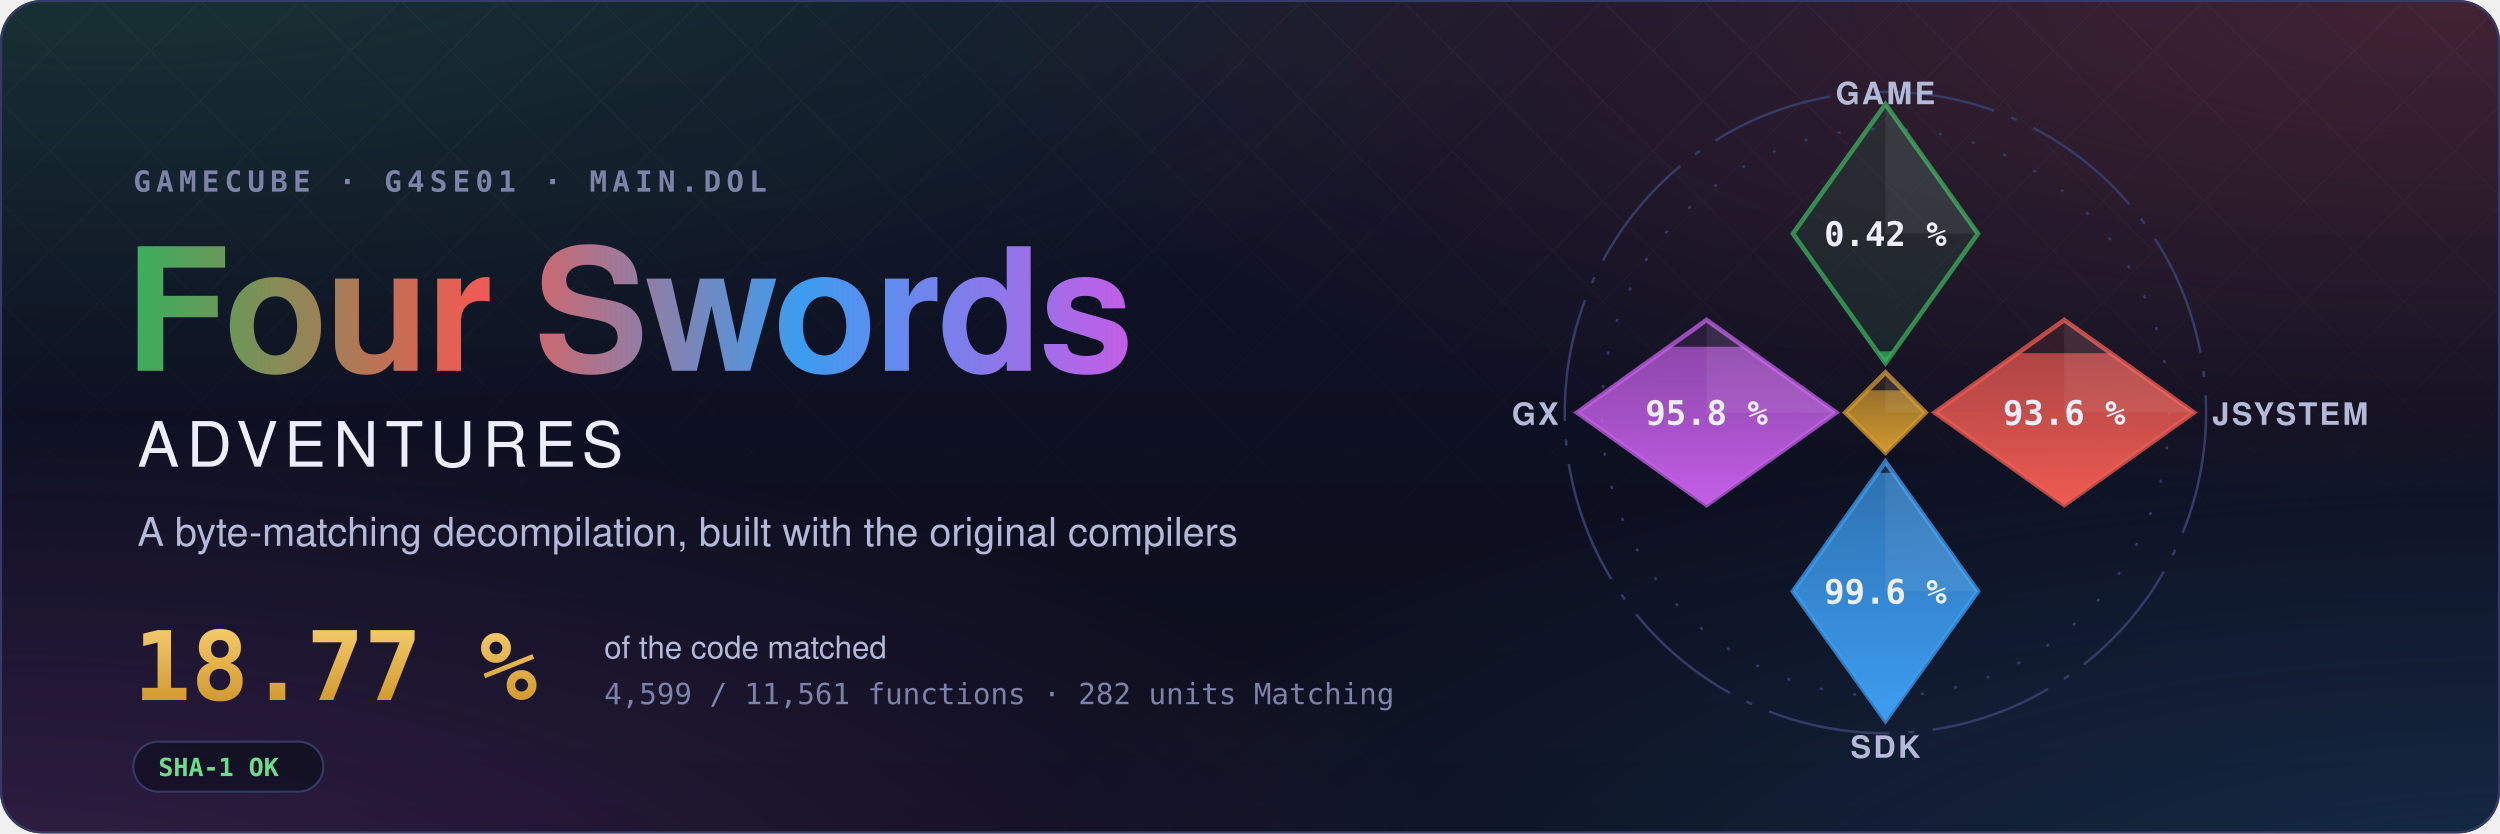
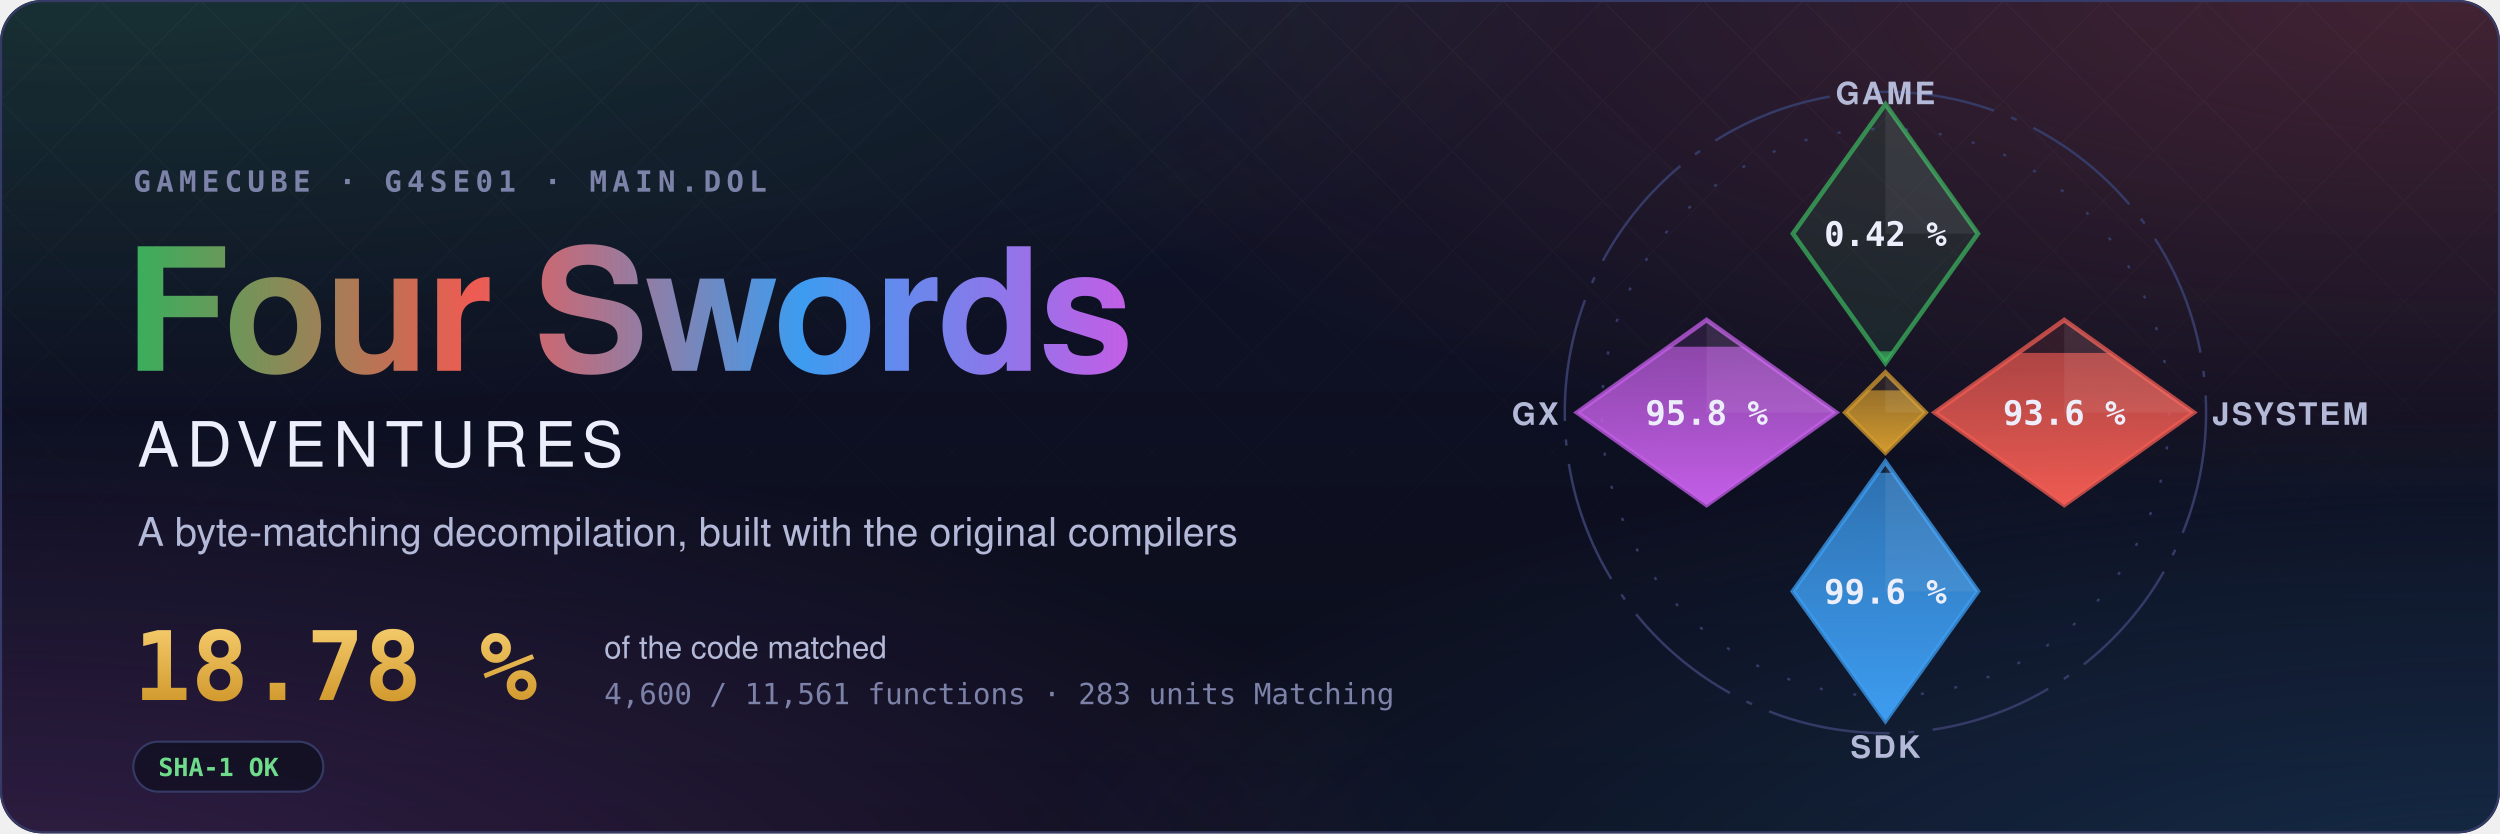
- <svg xmlns="http://www.w3.org/2000/svg" width="1200" height="400" viewBox="0 0 1200 400" role="img" aria-label="Four Swords Adventures decompilation: 18.77 % of the code matched, 4,599 of 11,561 functions">
+ <svg xmlns="http://www.w3.org/2000/svg" width="1200" height="400" viewBox="0 0 1200 400" role="img" aria-label="Four Swords Adventures decompilation: 18.78 % of the code matched, 4,600 of 11,561 functions">
  <style>text { font-family: -apple-system, BlinkMacSystemFont, 'Segoe UI', Helvetica, Arial, sans-serif; } .mono { font-family: ui-monospace, SFMono-Regular, 'SF Mono', Menlo, Consolas, monospace; } .spin { transform-box: fill-box; transform-origin: center; animation: spin 90s linear infinite; } @keyframes spin { to { transform: rotate(360deg); } } .rise { transform-box: fill-box; transform-origin: 50% 100%; animation: rise 1.6s cubic-bezier(.2,.8,.2,1) both; } @keyframes rise { from { transform: scaleY(0); } } @media (prefers-reduced-motion: reduce) { * { animation: none !important; } }</style>
  <defs>
    <radialGradient id="glow0" cx="0.05" cy="-0.1" r="0.6">
      <stop offset="0" stop-color="#3aae5c" stop-opacity="0.22" />
      <stop offset="1" stop-color="#3aae5c" stop-opacity="0" />
    </radialGradient>
    <radialGradient id="glow1" cx="0.98" cy="0.0" r="0.6">
      <stop offset="0" stop-color="#ef5b52" stop-opacity="0.22" />
      <stop offset="1" stop-color="#ef5b52" stop-opacity="0" />
    </radialGradient>
    <radialGradient id="glow2" cx="1.0" cy="1.1" r="0.6">
      <stop offset="0" stop-color="#3d9cf0" stop-opacity="0.22" />
      <stop offset="1" stop-color="#3d9cf0" stop-opacity="0" />
    </radialGradient>
    <radialGradient id="glow3" cx="0.0" cy="1.1" r="0.6">
      <stop offset="0" stop-color="#c35ee6" stop-opacity="0.22" />
      <stop offset="1" stop-color="#c35ee6" stop-opacity="0" />
    </radialGradient>
    <linearGradient id="sky" x1="0" y1="0" x2="0" y2="1">
      <stop offset="0" stop-color="#10132a" />
      <stop offset="1" stop-color="#0b0d1a" />
    </linearGradient>
    <linearGradient id="four" x1="0" y1="0" x2="1" y2="0">
      <stop offset="0" stop-color="#3aae5c" />
      <stop offset="0.34" stop-color="#ef5b52" />
      <stop offset="0.67" stop-color="#3d9cf0" />
      <stop offset="1" stop-color="#c35ee6" />
    </linearGradient>
    <linearGradient id="goldtext" x1="0" y1="0" x2="0" y2="1">
      <stop offset="0" stop-color="#f3c969" />
      <stop offset="1" stop-color="#d29a2e" />
    </linearGradient>
    <pattern id="lattice" width="34" height="34" patternUnits="userSpaceOnUse" patternTransform="rotate(45)">
      <path d="M0 0H34M0 0V34" stroke="#fff" stroke-opacity="0.035" />
    </pattern>
    <linearGradient id="fade" x1="0" y1="0" x2="0" y2="1">
      <stop offset="0" stop-color="#fff" />
      <stop offset="0.8" stop-color="#fff" stop-opacity="0" />
    </linearGradient>
    <mask id="fadeMask">
      <rect width="1200" height="400" fill="url(#fade)" />
    </mask>
    <clipPath id="card">
      <rect width="1200" height="400" rx="20" />
    </clipPath>
  </defs>
  <g clip-path="url(#card)">
    <rect width="1200" height="400" fill="url(#sky)" />
    <rect width="1200" height="400" fill="url(#glow0)" />
    <rect width="1200" height="400" fill="url(#glow1)" />
    <rect width="1200" height="400" fill="url(#glow2)" />
    <rect width="1200" height="400" fill="url(#glow3)" />
    <rect width="1200" height="400" fill="url(#lattice)" mask="url(#fadeMask)" />
  </g>
  <rect x="0.5" y="0.5" width="1199" height="399" rx="20" fill="none" stroke="#353b66" />
  <text x="64" y="92" class="mono" font-size="14" font-weight="600" letter-spacing="0.18em" fill="#7c82a8">GAMECUBE · G4SE01 · MAIN.DOL</text>
  <text x="60" y="178" font-size="82" font-weight="700" letter-spacing="-1.5" fill="url(#four)">Four Swords</text>
  <text x="66" y="224" font-size="30" font-weight="500" letter-spacing="0.12em" fill="#eceefb">ADVENTURES</text>
  <text x="66" y="262" font-size="19" fill="#b4b9d8">A byte-matching decompilation, built with the original compilers</text>
-   <text x="64" y="336" class="mono" font-size="46" font-weight="700" fill="url(#goldtext)">18.77 %</text>
+   <text x="64" y="336" class="mono" font-size="46" font-weight="700" fill="url(#goldtext)">18.78 %</text>
  <text x="290" y="316" font-size="15" fill="#b4b9d8">of the code matched</text>
-   <text x="290" y="338" class="mono" font-size="14" fill="#7c82a8">4,599 / 11,561 functions · 282 units Matching</text>
+   <text x="290" y="338" class="mono" font-size="14" fill="#7c82a8">4,600 / 11,561 functions · 283 units Matching</text>
  <g transform="translate(64 356)">
    <rect width="91.2" height="24" rx="12" fill="#0b0d1a" fill-opacity="0.6" stroke="#353b66" />
    <text x="12" y="16.5" class="mono" font-size="12" font-weight="600" fill="#6fdc8c">SHA-1 OK</text>
  </g>
  <defs>
    <clipPath id="ec-game">
      <path d="M0 -100L30 -58L0 -16L-30 -58Z" />
    </clipPath>
    <linearGradient id="eg-game" x1="0" y1="1" x2="0" y2="0">
      <stop offset="0" stop-color="#3aae5c" />
      <stop offset="1" stop-color="#3aae5c" stop-opacity="0.65" />
    </linearGradient>
    <clipPath id="ec-jsystem">
      <path d="M58 -30L100 0L58 30L16 0Z" />
    </clipPath>
    <linearGradient id="eg-jsystem" x1="0" y1="1" x2="0" y2="0">
      <stop offset="0" stop-color="#ef5b52" />
      <stop offset="1" stop-color="#ef5b52" stop-opacity="0.65" />
    </linearGradient>
    <clipPath id="ec-sdk">
      <path d="M0 16L30 58L0 100L-30 58Z" />
    </clipPath>
    <linearGradient id="eg-sdk" x1="0" y1="1" x2="0" y2="0">
      <stop offset="0" stop-color="#3d9cf0" />
      <stop offset="1" stop-color="#3d9cf0" stop-opacity="0.65" />
    </linearGradient>
    <clipPath id="ec-gx">
      <path d="M-58 -30L-16 0L-58 30L-100 0Z" />
    </clipPath>
    <linearGradient id="eg-gx" x1="0" y1="1" x2="0" y2="0">
      <stop offset="0" stop-color="#c35ee6" />
      <stop offset="1" stop-color="#c35ee6" stop-opacity="0.65" />
    </linearGradient>
    <clipPath id="ec-runtime">
      <path d="M0 -13L13 0L0 13L-13 0Z" />
    </clipPath>
    <linearGradient id="eg-runtime" x1="0" y1="1" x2="0" y2="0">
      <stop offset="0" stop-color="#d29a2e" />
      <stop offset="1" stop-color="#d29a2e" stop-opacity="0.65" />
    </linearGradient>
  </defs>
  <g transform="translate(905 198) scale(1.48)">
    <circle class="spin" r="104" fill="none" stroke="#353b66" stroke-width="0.8" stroke-dasharray="40 6 2 6" />
    <circle r="92" fill="none" stroke="#353b66" stroke-width="0.8" stroke-dasharray="1 10" />
    <path d="M0 -100L30 -58L0 -16L-30 -58Z" fill="#3aae5c" fill-opacity="0.12" stroke="#3aae5c" stroke-opacity="0.75" stroke-width="1.5" />
    <g clip-path="url(#ec-game)">
      <rect class="rise" style="animation-delay:0.20s" x="-30" y="-19.86" width="60" height="3.86" fill="url(#eg-game)" />
    </g>
    <path d="M0 -100L30 -58L0 -58Z" fill="#fff" fill-opacity="0.07" />
    <text x="0" y="-54" text-anchor="middle" font-size="11" font-weight="700" fill="#eceefb" class="mono">0.42 %</text>
    <text x="0" y="-100" text-anchor="middle" font-size="10" font-weight="600" letter-spacing="0.08em" fill="#b4b9d8">GAME</text>
    <path d="M58 -30L100 0L58 30L16 0Z" fill="#ef5b52" fill-opacity="0.12" stroke="#ef5b52" stroke-opacity="0.75" stroke-width="1.5" />
    <g clip-path="url(#ec-jsystem)">
-       <rect class="rise" style="animation-delay:0.35s" x="16" y="-19.23" width="84" height="49.23" fill="url(#eg-jsystem)" />
+       <rect class="rise" style="animation-delay:0.35s" x="16" y="-19.31" width="84" height="49.31" fill="url(#eg-jsystem)" />
    </g>
    <path d="M58 -30L100 0L58 0Z" fill="#fff" fill-opacity="0.07" />
    <text x="58" y="4" text-anchor="middle" font-size="11" font-weight="700" fill="#eceefb" class="mono">93.6 %</text>
    <text x="106" y="4" text-anchor="start" font-size="10" font-weight="600" letter-spacing="0.08em" fill="#b4b9d8">JSYSTEM</text>
    <path d="M0 16L30 58L0 100L-30 58Z" fill="#3d9cf0" fill-opacity="0.12" stroke="#3d9cf0" stroke-opacity="0.75" stroke-width="1.5" />
    <g clip-path="url(#ec-sdk)">
      <rect class="rise" style="animation-delay:0.50s" x="-30" y="19.55" width="60" height="80.45" fill="url(#eg-sdk)" />
    </g>
    <path d="M0 16L30 58L0 58Z" fill="#fff" fill-opacity="0.07" />
    <text x="0" y="62" text-anchor="middle" font-size="11" font-weight="700" fill="#eceefb" class="mono">99.6 %</text>
    <text x="0" y="112" text-anchor="middle" font-size="10" font-weight="600" letter-spacing="0.08em" fill="#b4b9d8">SDK</text>
    <path d="M-58 -30L-16 0L-58 30L-100 0Z" fill="#c35ee6" fill-opacity="0.12" stroke="#c35ee6" stroke-opacity="0.75" stroke-width="1.5" />
    <g clip-path="url(#ec-gx)">
      <rect class="rise" style="animation-delay:0.65s" x="-100" y="-21.34" width="84" height="51.34" fill="url(#eg-gx)" />
    </g>
    <path d="M-58 -30L-16 0L-58 0Z" fill="#fff" fill-opacity="0.07" />
    <text x="-58" y="4" text-anchor="middle" font-size="11" font-weight="700" fill="#eceefb" class="mono">95.8 %</text>
    <text x="-106" y="4" text-anchor="end" font-size="10" font-weight="600" letter-spacing="0.08em" fill="#b4b9d8">GX</text>
    <path d="M0 -13L13 0L0 13L-13 0Z" fill="#d29a2e" fill-opacity="0.12" stroke="#d29a2e" stroke-opacity="0.75" stroke-width="1.5" />
    <g clip-path="url(#ec-runtime)">
      <rect class="rise" style="animation-delay:0.80s" x="-13" y="-7.18" width="26" height="20.18" fill="url(#eg-runtime)" />
    </g>
    <path d="M0 -13L13 0L0 0Z" fill="#fff" fill-opacity="0.07" />
  </g>
</svg>
